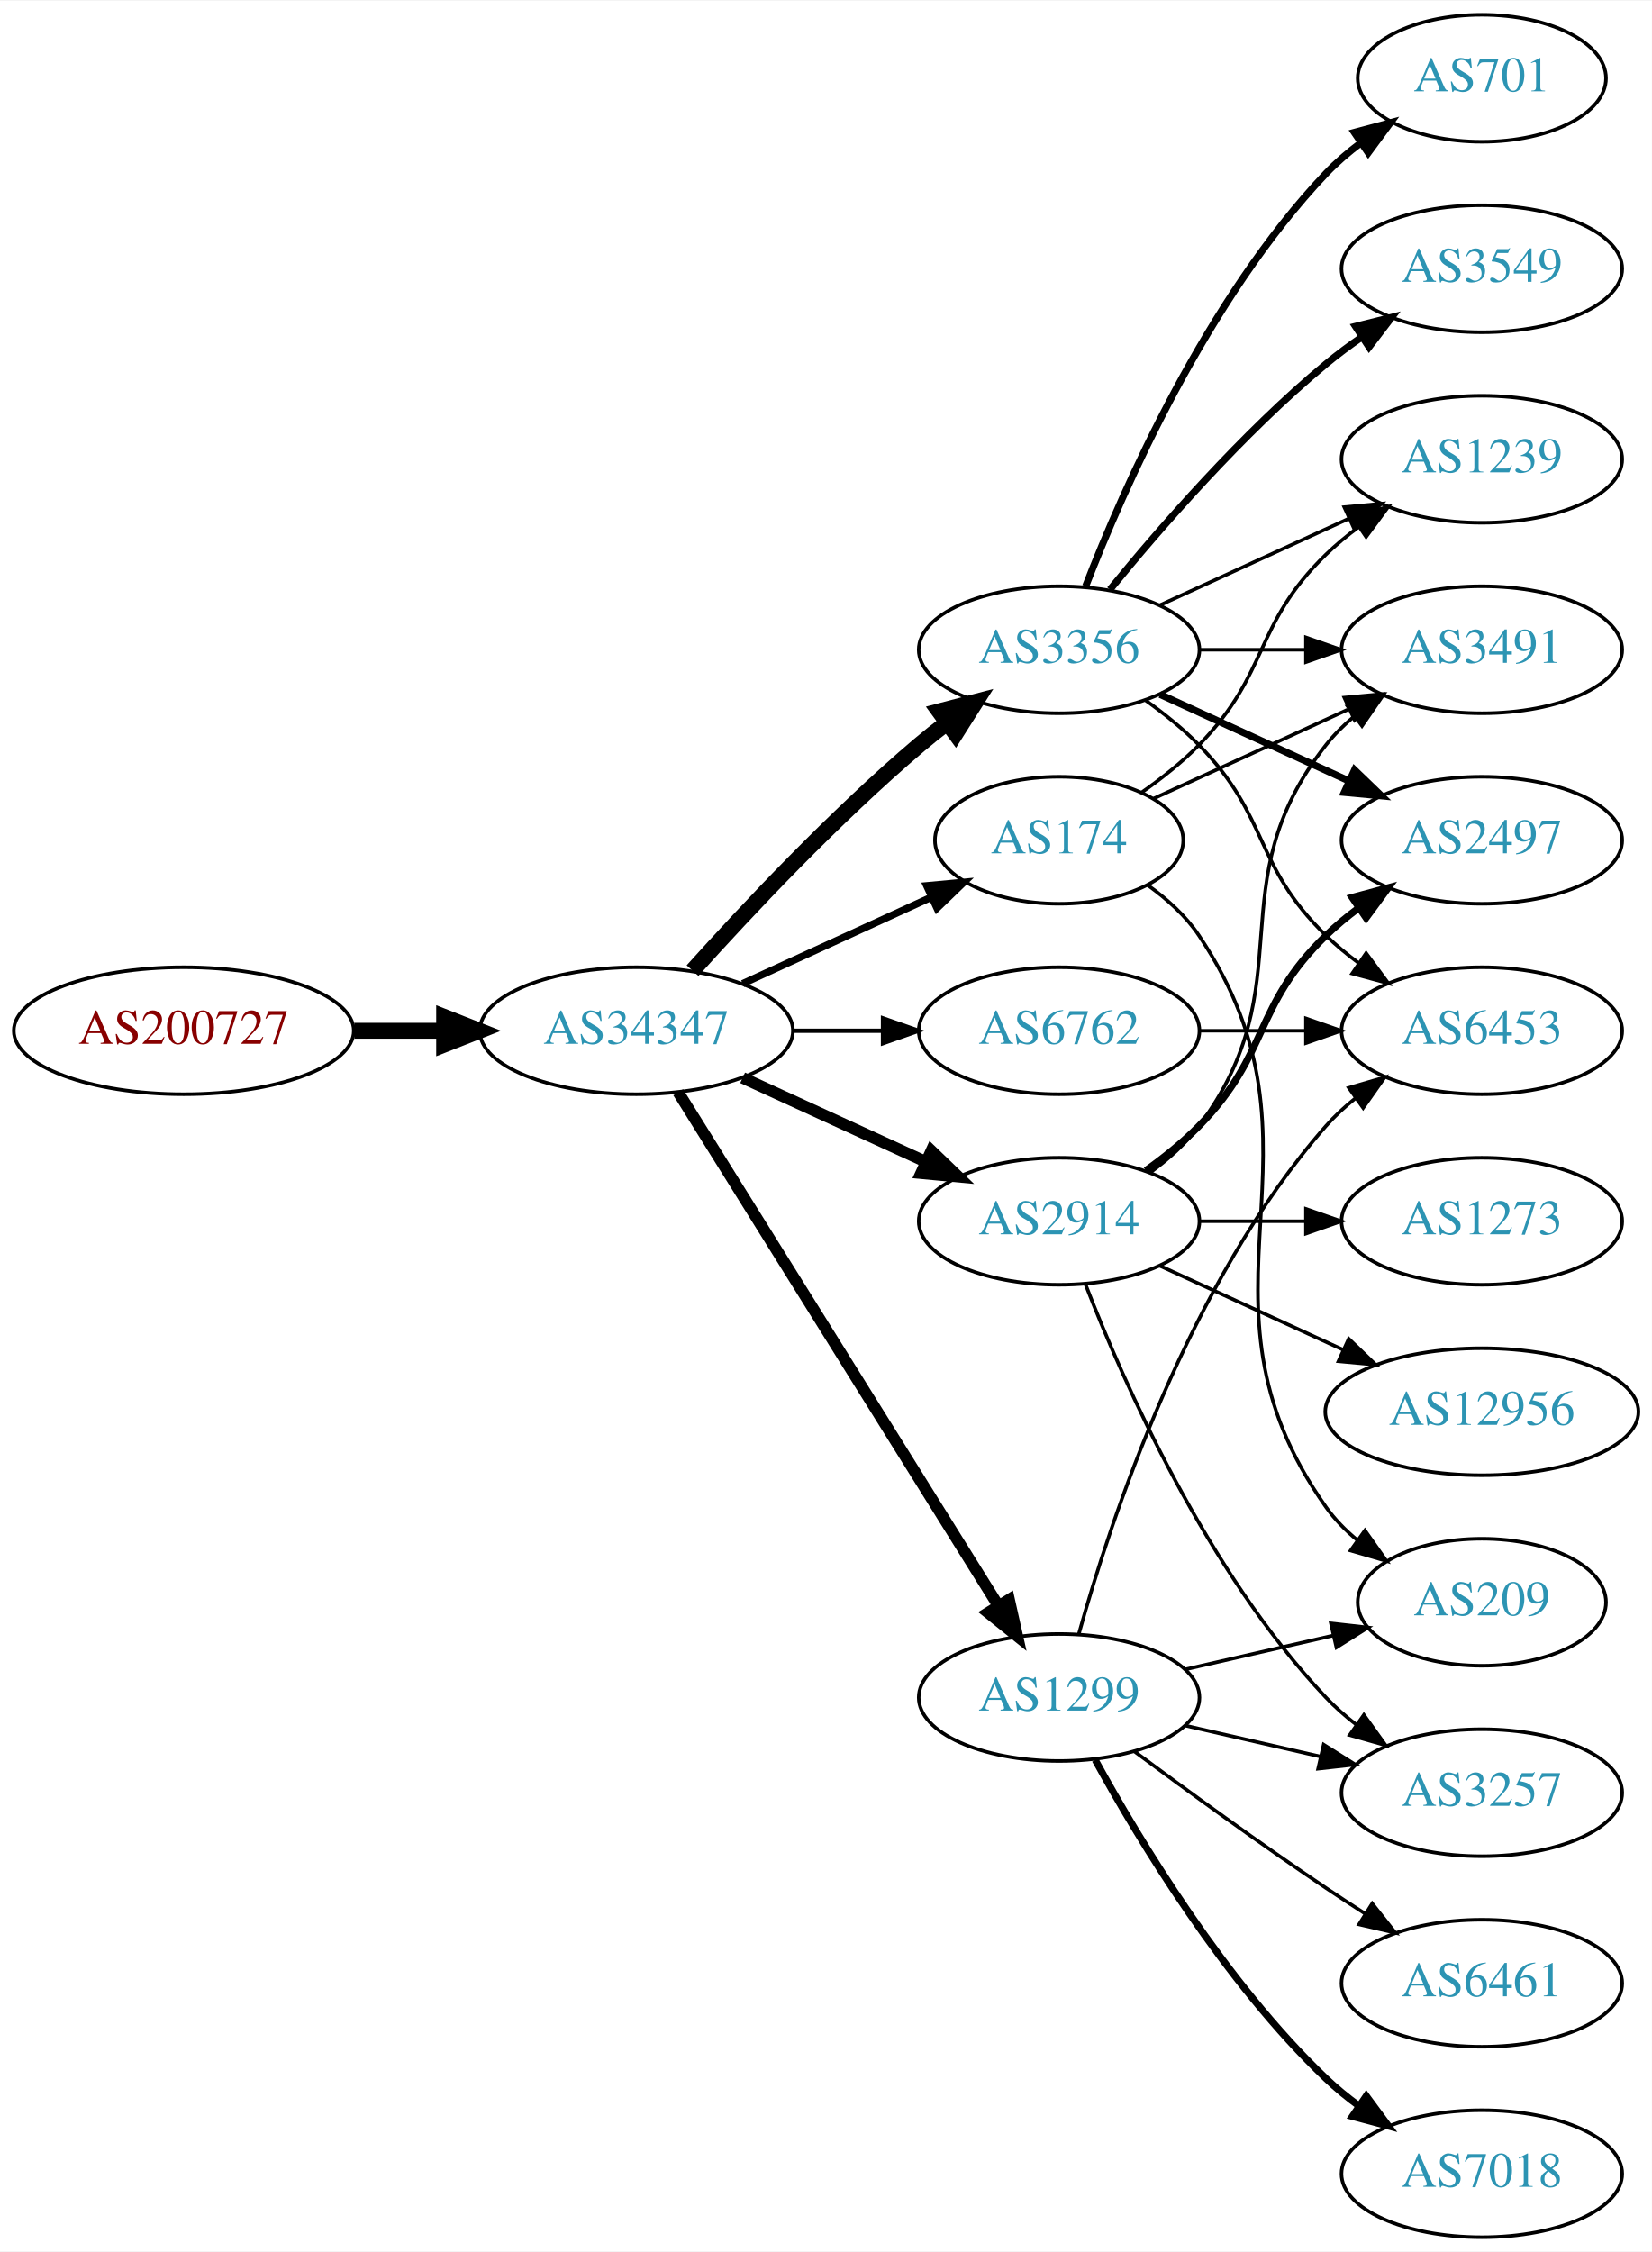
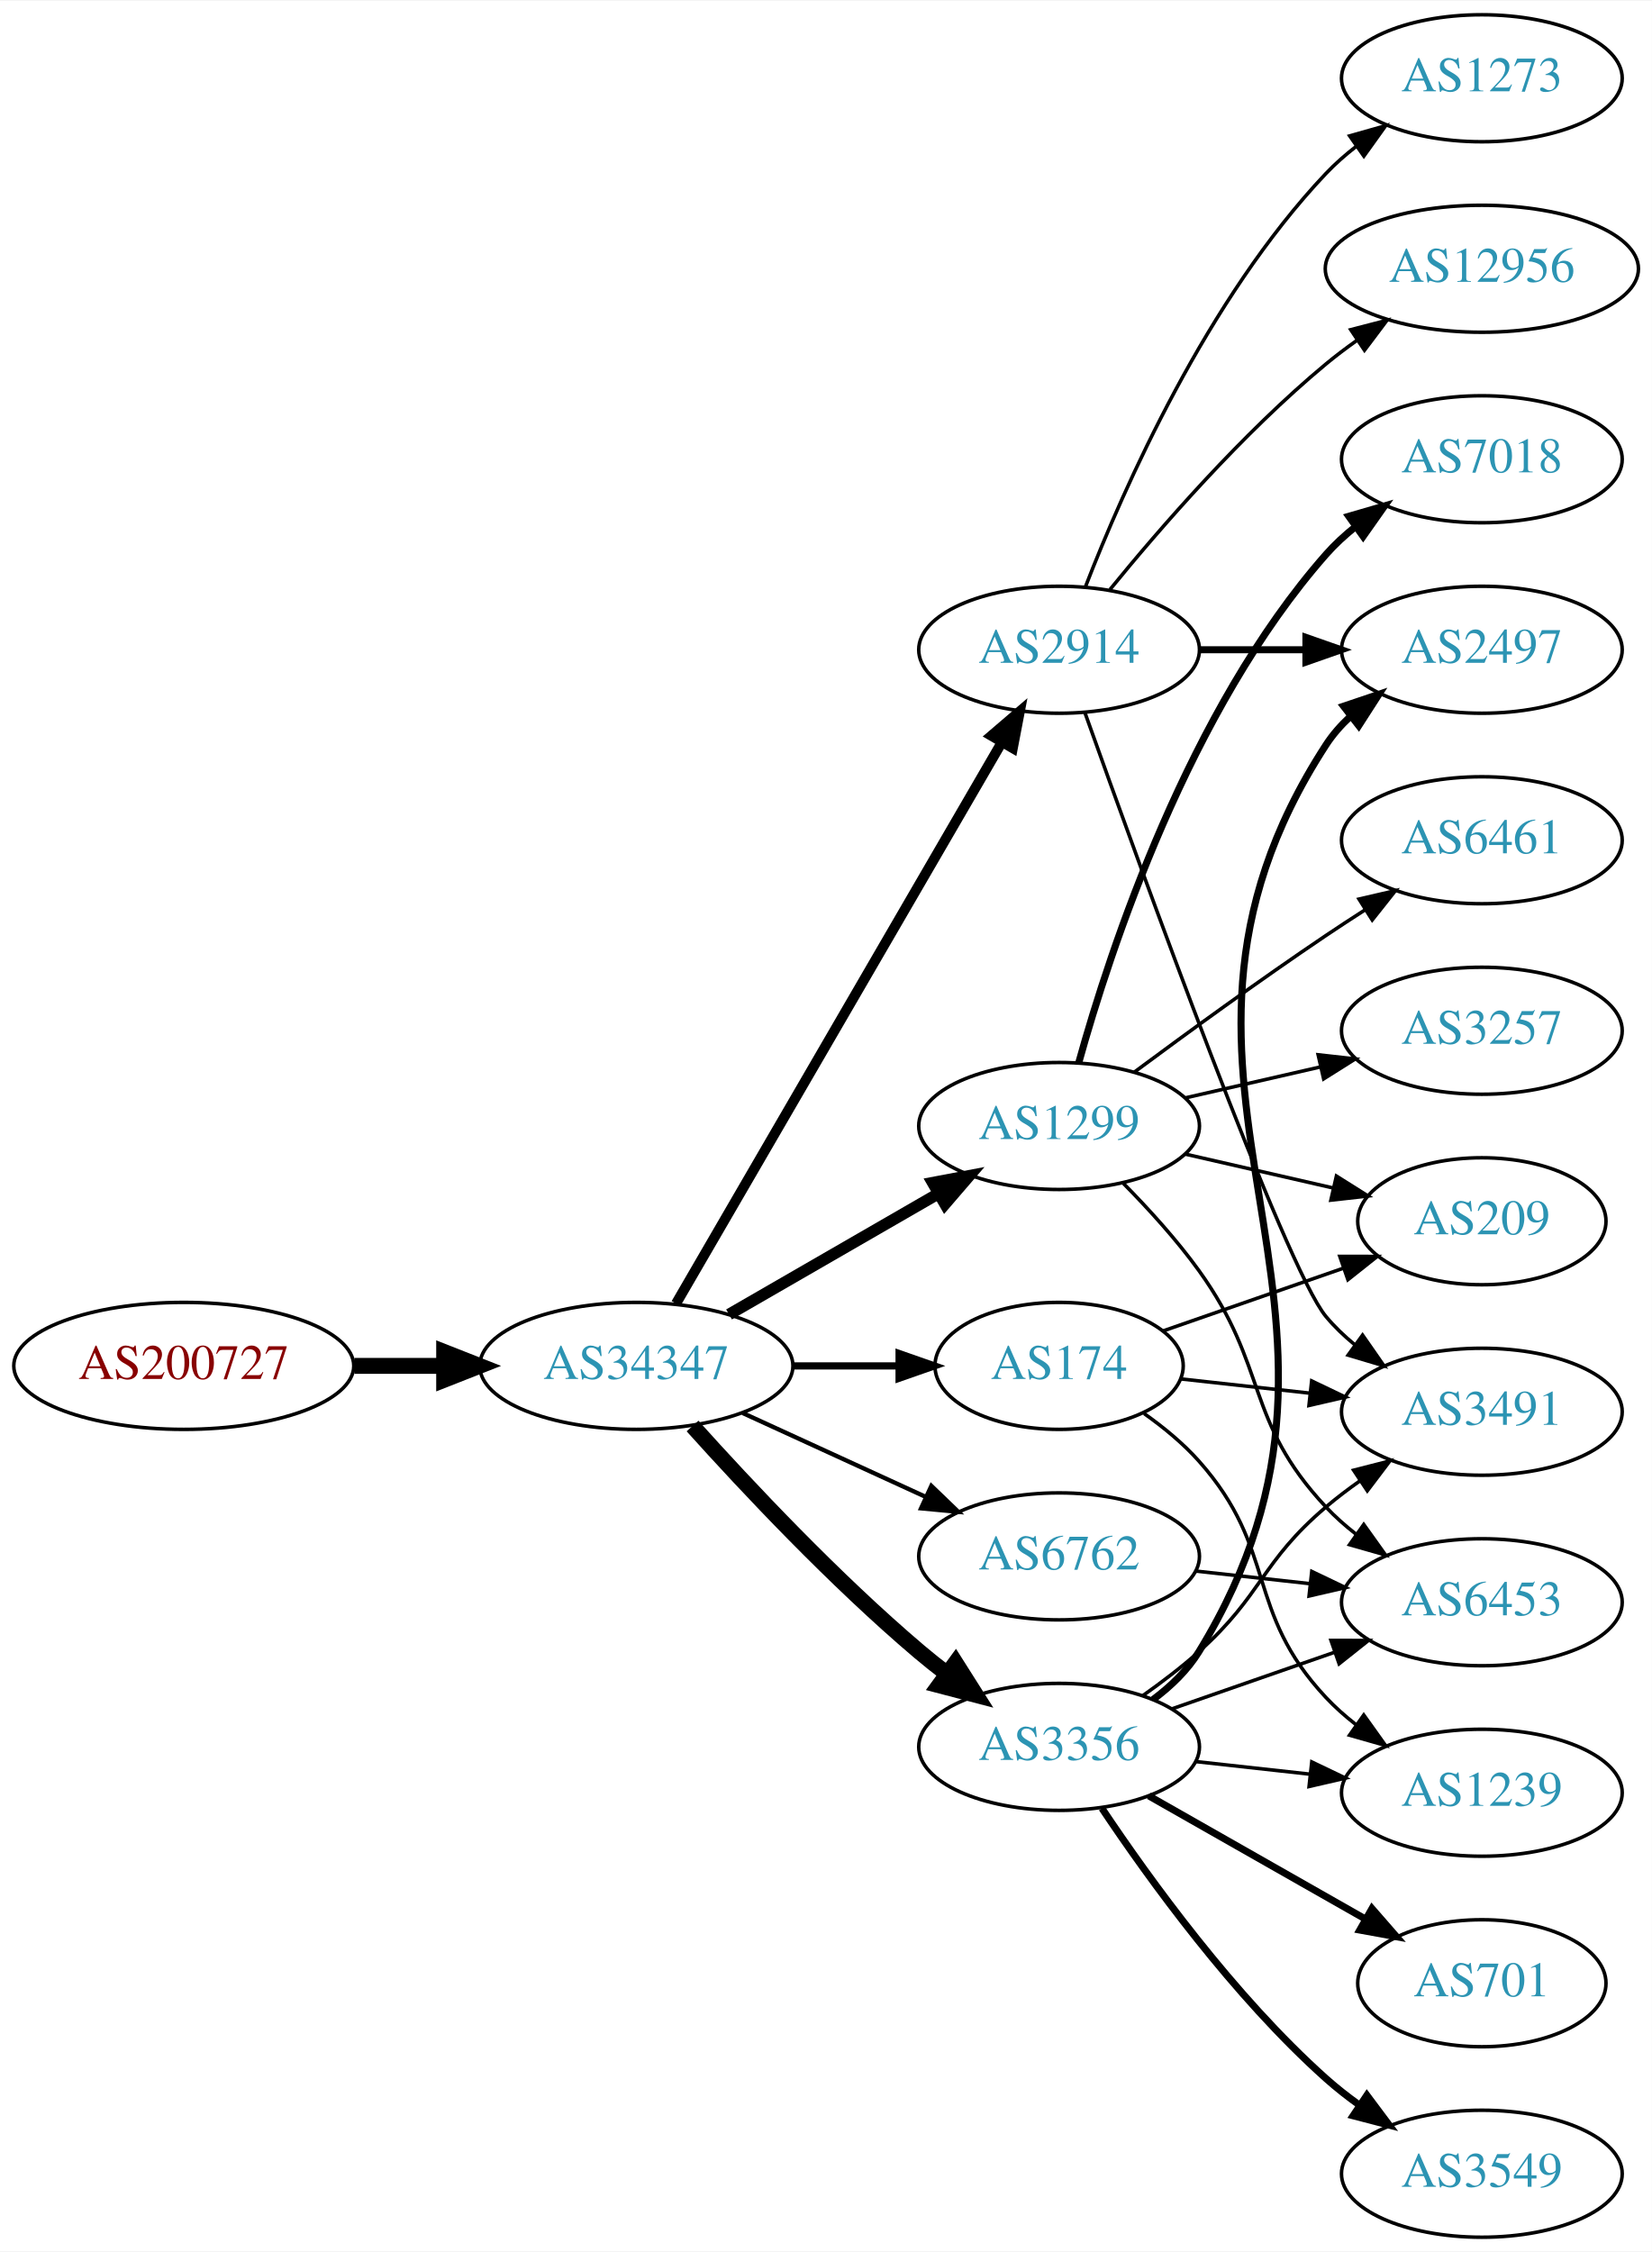
<svg xmlns="http://www.w3.org/2000/svg" xmlns:xlink="http://www.w3.org/1999/xlink" width="468pt" height="638pt" viewBox="0.00 0.00 468.27 638.00">
  <g id="graph0" class="graph" transform="scale(1 1) rotate(0) translate(4 634)">
    <polygon fill="white" stroke="none" points="-4,4 -4,-634 464.269,-634 464.269,4 -4,4" />
    <g id="node1" class="node">
      <g id="a_node1">
        <a xlink:href="/asn/200727" xlink:title="AS200727 ~ Kommunalbetriebe Rinn GmbH [AT]">
-           <ellipse fill="#ffffff" stroke="black" cx="48.096" cy="-342" rx="48.192" ry="18" />
-           <text text-anchor="middle" x="48.096" y="-338.3" font-family="Times,serif" font-size="14.00" fill="#880000">AS200727</text>
+           <ellipse fill="#ffffff" stroke="black" cx="48.096" cy="-247" rx="48.192" ry="18" />
+           <text text-anchor="middle" x="48.096" y="-243.3" font-family="Times,serif" font-size="14.00" fill="#880000">AS200727</text>
        </a>
      </g>
    </g>
    <g id="node2" class="node">
      <g id="a_node2">
        <a xlink:href="/asn/34347" xlink:title="AS34347 ~ Stadtwerke Hall in Tirol GmbH [AT]">
-           <ellipse fill="#ffffff" stroke="black" cx="176.388" cy="-342" rx="44.393" ry="18" />
-           <text text-anchor="middle" x="176.388" y="-338.3" font-family="Times,serif" font-size="14.00" fill="#2c94b3">AS34347</text>
+           <ellipse fill="#ffffff" stroke="black" cx="176.388" cy="-247" rx="44.393" ry="18" />
+           <text text-anchor="middle" x="176.388" y="-243.3" font-family="Times,serif" font-size="14.00" fill="#2c94b3">AS34347</text>
        </a>
      </g>
    </g>
    <g id="edge1" class="edge">
-       <path fill="none" stroke="black" stroke-width="4.5" d="M96.481,-342C104.742,-342 113.386,-342 121.799,-342" />
-       <polygon fill="black" stroke="black" stroke-width="4.5" points="121.904,-345.938 131.904,-342 121.904,-338.063 121.904,-345.938" />
+       <path fill="none" stroke="black" stroke-width="4.5" d="M96.481,-247C104.742,-247 113.386,-247 121.799,-247" />
+       <polygon fill="black" stroke="black" stroke-width="4.5" points="121.904,-250.938 131.904,-247 121.904,-243.063 121.904,-250.938" />
    </g>
    <g id="node3" class="node">
      <g id="a_node3">
-         <a xlink:href="/asn/174" xlink:title="AS174 ~ Cogent Communications [US]">
-           <ellipse fill="#ffffff" stroke="black" cx="296.23" cy="-396" rx="35.194" ry="18" />
-           <text text-anchor="middle" x="296.23" y="-392.3" font-family="Times,serif" font-size="14.00" fill="#2c94b3">AS174</text>
+         <a xlink:href="/asn/2914" xlink:title="AS2914 ~ NTT America, Inc. [US]">
+           <ellipse fill="#ffffff" stroke="black" cx="296.23" cy="-450" rx="39.794" ry="18" />
+           <text text-anchor="middle" x="296.23" y="-446.3" font-family="Times,serif" font-size="14.00" fill="#2c94b3">AS2914</text>
        </a>
      </g>
    </g>
    <g id="edge2" class="edge">
-       <path fill="none" stroke="black" stroke-width="2.045" d="M206.517,-355.348C222.734,-362.78 243.038,-372.083 260.127,-379.914" />
-       <polygon fill="black" stroke="black" stroke-width="2.045" points="258.695,-383.108 269.244,-384.092 261.611,-376.744 258.695,-383.108" />
+       <path fill="none" stroke="black" stroke-width="2.864" d="M187.639,-264.66C208.411,-300.442 255.559,-381.661 279.961,-423.697" />
+       <polygon fill="black" stroke="black" stroke-width="2.864" points="277.039,-425.634 285.086,-432.526 283.093,-422.12 277.039,-425.634" />
    </g>
    <g id="node4" class="node">
      <g id="a_node4">
-         <a xlink:href="/asn/3356" xlink:title="AS3356 ~ LEVEL3 [US]">
-           <ellipse fill="#ffffff" stroke="black" cx="296.23" cy="-450" rx="39.794" ry="18" />
-           <text text-anchor="middle" x="296.23" y="-446.3" font-family="Times,serif" font-size="14.00" fill="#2c94b3">AS3356</text>
+         <a xlink:href="/asn/1299" xlink:title="AS1299 ~ Telia Carrier [EU]">
+           <ellipse fill="#ffffff" stroke="black" cx="296.23" cy="-315" rx="39.794" ry="18" />
+           <text text-anchor="middle" x="296.23" y="-311.3" font-family="Times,serif" font-size="14.00" fill="#2c94b3">AS1299</text>
        </a>
      </g>
    </g>
    <g id="edge3" class="edge">
-       <path fill="none" stroke="black" stroke-width="4.5" d="M192.32,-359.044C207.646,-376.097 232.582,-402.65 256.584,-423 259.081,-425.117 261.741,-427.232 264.453,-429.293" />
-       <polygon fill="black" stroke="black" stroke-width="4.5" points="262.231,-432.547 272.629,-435.266 266.877,-426.188 262.231,-432.547" />
+       <path fill="none" stroke="black" stroke-width="3.273" d="M202.668,-261.588C219.987,-271.582 243.138,-284.941 261.954,-295.799" />
+       <polygon fill="black" stroke="black" stroke-width="3.273" points="260.388,-298.935 270.799,-300.902 263.886,-292.872 260.388,-298.935" />
    </g>
    <g id="node5" class="node">
      <g id="a_node5">
-         <a xlink:href="/asn/2914" xlink:title="AS2914 ~ NTT America, Inc. [US]">
-           <ellipse fill="#ffffff" stroke="black" cx="296.23" cy="-288" rx="39.794" ry="18" />
-           <text text-anchor="middle" x="296.23" y="-284.3" font-family="Times,serif" font-size="14.00" fill="#2c94b3">AS2914</text>
+         <a xlink:href="/asn/3356" xlink:title="AS3356 ~ Level 3 Parent, LLC [US]">
+           <ellipse fill="#ffffff" stroke="black" cx="296.23" cy="-139" rx="39.794" ry="18" />
+           <text text-anchor="middle" x="296.23" y="-135.3" font-family="Times,serif" font-size="14.00" fill="#2c94b3">AS3356</text>
        </a>
      </g>
    </g>
    <g id="edge4" class="edge">
-       <path fill="none" stroke="black" stroke-width="3.273" d="M206.517,-328.652C222.128,-321.498 241.526,-312.609 258.198,-304.97" />
-       <polygon fill="black" stroke="black" stroke-width="3.273" points="260.017,-307.986 267.65,-300.638 257.101,-301.622 260.017,-307.986" />
+       <path fill="none" stroke="black" stroke-width="4.5" d="M192.32,-229.956C207.646,-212.903 232.582,-186.35 256.584,-166 259.081,-163.883 261.741,-161.768 264.453,-159.707" />
+       <polygon fill="black" stroke="black" stroke-width="4.5" points="266.877,-162.812 272.629,-153.734 262.231,-156.453 266.877,-162.812" />
    </g>
    <g id="node6" class="node">
      <g id="a_node6">
-         <a xlink:href="/asn/1299" xlink:title="AS1299 ~ Telia Carrier [EU]">
-           <ellipse fill="#ffffff" stroke="black" cx="296.23" cy="-153" rx="39.794" ry="18" />
-           <text text-anchor="middle" x="296.23" y="-149.3" font-family="Times,serif" font-size="14.00" fill="#2c94b3">AS1299</text>
+         <a xlink:href="/asn/174" xlink:title="AS174 ~ Cogent Communications [US]">
+           <ellipse fill="#ffffff" stroke="black" cx="296.23" cy="-247" rx="35.194" ry="18" />
+           <text text-anchor="middle" x="296.23" y="-243.3" font-family="Times,serif" font-size="14.00" fill="#2c94b3">AS174</text>
        </a>
      </g>
    </g>
    <g id="edge5" class="edge">
-       <path fill="none" stroke="black" stroke-width="3.273" d="M188.263,-324.558C209.046,-291.225 254.507,-218.314 278.935,-179.134" />
-       <polygon fill="black" stroke="black" stroke-width="3.273" points="282.06,-180.737 284.381,-170.4 276.12,-177.034 282.06,-180.737" />
+       <path fill="none" stroke="black" stroke-width="2.045" d="M220.599,-247C230.447,-247 240.926,-247 250.823,-247" />
+       <polygon fill="black" stroke="black" stroke-width="2.045" points="250.875,-250.5 260.875,-247 250.875,-243.5 250.875,-250.5" />
    </g>
    <g id="node7" class="node">
      <g id="a_node7">
        <a xlink:href="/asn/6762" xlink:title="AS6762 ~ TELECOM ITALIA SPARKLE S.p.A. [IT]">
-           <ellipse fill="#ffffff" stroke="black" cx="296.23" cy="-342" rx="39.794" ry="18" />
-           <text text-anchor="middle" x="296.23" y="-338.3" font-family="Times,serif" font-size="14.00" fill="#2c94b3">AS6762</text>
+           <ellipse fill="#ffffff" stroke="black" cx="296.23" cy="-193" rx="39.794" ry="18" />
+           <text text-anchor="middle" x="296.23" y="-189.3" font-family="Times,serif" font-size="14.00" fill="#2c94b3">AS6762</text>
        </a>
      </g>
    </g>
    <g id="edge6" class="edge">
-       <path fill="none" stroke="black" stroke-width="1.227" d="M220.599,-342C228.911,-342 237.674,-342 246.156,-342" />
-       <polygon fill="black" stroke="black" stroke-width="1.227" points="246.315,-345.5 256.315,-342 246.315,-338.5 246.315,-345.5" />
+       <path fill="none" stroke="black" stroke-width="1.227" d="M206.517,-233.652C222.128,-226.498 241.526,-217.609 258.198,-209.97" />
+       <polygon fill="black" stroke="black" stroke-width="1.227" points="260.017,-212.986 267.65,-205.638 257.101,-206.622 260.017,-212.986" />
+     </g>
+     <g id="node8" class="node">
+       <g id="a_node8">
+         <a xlink:href="/asn/3491" xlink:title="AS3491 ~ PCCW Global, Inc. [US]">
+           <ellipse fill="#ffffff" stroke="black" cx="416.073" cy="-234" rx="39.794" ry="18" />
+           <text text-anchor="middle" x="416.073" y="-230.3" font-family="Times,serif" font-size="14.00" fill="#2c94b3">AS3491</text>
+         </a>
+       </g>
+     </g>
+     <g id="edge7" class="edge">
+       <path fill="none" stroke="black" d="M303.56,-432.14C319.401,-387.733 360.31,-274.897 371.877,-261 374.281,-258.111 377.078,-255.437 380.07,-252.987" />
+       <polygon fill="black" stroke="black" points="382.26,-255.723 388.313,-247.027 378.159,-250.05 382.26,-255.723" />
    </g>
    <g id="node9" class="node">
      <g id="a_node9">
-         <a xlink:href="/asn/1239" xlink:title="AS1239 ~ Sprint [US]">
-           <ellipse fill="#ffffff" stroke="black" cx="416.073" cy="-504" rx="39.794" ry="18" />
-           <text text-anchor="middle" x="416.073" y="-500.3" font-family="Times,serif" font-size="14.00" fill="#2c94b3">AS1239</text>
-         </a>
-       </g>
-     </g>
-     <g id="edge24" class="edge">
-       <path fill="none" stroke="black" d="M319.613,-409.532C325.255,-413.49 331.068,-418.086 335.877,-423 356.049,-443.617 351.183,-456.906 371.877,-477 374.722,-479.763 377.896,-482.386 381.196,-484.834" />
-       <polygon fill="black" stroke="black" points="379.312,-487.786 389.544,-490.538 383.261,-482.006 379.312,-487.786" />
+         <a xlink:href="/asn/2497" xlink:title="AS2497 ~ Internet Initiative Japan Inc. [JP]">
+           <ellipse fill="#ffffff" stroke="black" cx="416.073" cy="-450" rx="39.794" ry="18" />
+           <text text-anchor="middle" x="416.073" y="-446.3" font-family="Times,serif" font-size="14.00" fill="#2c94b3">AS2497</text>
+         </a>
+       </g>
+     </g>
+     <g id="edge8" class="edge">
+       <path fill="none" stroke="black" stroke-width="2" d="M336.143,-450C345.696,-450 356.046,-450 366.008,-450" />
+       <polygon fill="black" stroke="black" stroke-width="2" points="366.201,-453.5 376.201,-450 366.201,-446.5 366.201,-453.5" />
+     </g>
+     <g id="node10" class="node">
+       <g id="a_node10">
+         <a xlink:href="/asn/1273" xlink:title="AS1273 ~ Vodafone Group PLC [EU]">
+           <ellipse fill="#ffffff" stroke="black" cx="416.073" cy="-612" rx="39.794" ry="18" />
+           <text text-anchor="middle" x="416.073" y="-608.3" font-family="Times,serif" font-size="14.00" fill="#2c94b3">AS1273</text>
+         </a>
+       </g>
+     </g>
+     <g id="edge9" class="edge">
+       <path fill="none" stroke="black" d="M303.753,-467.994C314.504,-495.728 338.161,-549.429 371.877,-585 374.462,-587.728 377.38,-590.294 380.448,-592.677" />
+       <polygon fill="black" stroke="black" points="378.602,-595.658 388.797,-598.543 382.627,-589.93 378.602,-595.658" />
+     </g>
+     <g id="node11" class="node">
+       <g id="a_node11">
+         <a xlink:href="/asn/12956" xlink:title="AS12956 ~ TELXIUS [ES]">
+           <ellipse fill="#ffffff" stroke="black" cx="416.073" cy="-558" rx="44.393" ry="18" />
+           <text text-anchor="middle" x="416.073" y="-554.3" font-family="Times,serif" font-size="14.00" fill="#2c94b3">AS12956</text>
+         </a>
+       </g>
+     </g>
+     <g id="edge10" class="edge">
+       <path fill="none" stroke="black" d="M310.649,-467.065C324.764,-484.375 348.178,-511.345 371.877,-531 374.614,-533.271 377.558,-535.494 380.575,-537.63" />
+       <polygon fill="black" stroke="black" points="378.907,-540.725 389.164,-543.379 382.801,-534.908 378.907,-540.725" />
    </g>
    <g id="node12" class="node">
      <g id="a_node12">
-         <a xlink:href="/asn/3491" xlink:title="AS3491 ~ PCCW Global, Inc. [US]">
-           <ellipse fill="#ffffff" stroke="black" cx="416.073" cy="-450" rx="39.794" ry="18" />
-           <text text-anchor="middle" x="416.073" y="-446.3" font-family="Times,serif" font-size="14.00" fill="#2c94b3">AS3491</text>
-         </a>
-       </g>
-     </g>
-     <g id="edge23" class="edge">
-       <path fill="none" stroke="black" d="M323.091,-407.851C339.212,-415.238 360.214,-424.862 378.079,-433.048" />
-       <polygon fill="black" stroke="black" points="377.082,-436.441 387.631,-437.425 379.998,-430.077 377.082,-436.441" />
+         <a xlink:href="/asn/3257" xlink:title="AS3257 ~ GTT [DE]">
+           <ellipse fill="#ffffff" stroke="black" cx="416.073" cy="-342" rx="39.794" ry="18" />
+           <text text-anchor="middle" x="416.073" y="-338.3" font-family="Times,serif" font-size="14.00" fill="#2c94b3">AS3257</text>
+         </a>
+       </g>
+     </g>
+     <g id="edge11" class="edge">
+       <path fill="none" stroke="black" d="M331.949,-322.955C343.949,-325.704 357.57,-328.825 370.263,-331.733" />
+       <polygon fill="black" stroke="black" points="369.665,-335.187 380.194,-334.009 371.229,-328.364 369.665,-335.187" />
+     </g>
+     <g id="node13" class="node">
+       <g id="a_node13">
+         <a xlink:href="/asn/7018" xlink:title="AS7018 ~ AT&amp;T Services, Inc. [US]">
+           <ellipse fill="#ffffff" stroke="black" cx="416.073" cy="-504" rx="39.794" ry="18" />
+           <text text-anchor="middle" x="416.073" y="-500.3" font-family="Times,serif" font-size="14.00" fill="#2c94b3">AS7018</text>
+         </a>
+       </g>
+     </g>
+     <g id="edge12" class="edge">
+       <path fill="none" stroke="black" stroke-width="2" d="M301.803,-332.946C310.709,-364.995 332.993,-432.842 371.877,-477 374.361,-479.821 377.21,-482.449 380.236,-484.871" />
+       <polygon fill="black" stroke="black" stroke-width="2" points="378.353,-487.828 388.525,-490.791 382.422,-482.131 378.353,-487.828" />
+     </g>
+     <g id="node14" class="node">
+       <g id="a_node14">
+         <a xlink:href="/asn/6461" xlink:title="AS6461 ~ Zayo Bandwidth [US]">
+           <ellipse fill="#ffffff" stroke="black" cx="416.073" cy="-396" rx="39.794" ry="18" />
+           <text text-anchor="middle" x="416.073" y="-392.3" font-family="Times,serif" font-size="14.00" fill="#2c94b3">AS6461</text>
+         </a>
+       </g>
+     </g>
+     <g id="edge13" class="edge">
+       <path fill="none" stroke="black" d="M317.56,-330.277C332.423,-341.304 353.167,-356.407 371.877,-369 375.426,-371.389 379.176,-373.839 382.924,-376.242" />
+       <polygon fill="black" stroke="black" points="381.251,-379.325 391.573,-381.712 384.993,-373.409 381.251,-379.325" />
+     </g>
+     <g id="node15" class="node">
+       <g id="a_node15">
+         <a xlink:href="/asn/209" xlink:title="AS209 ~ CenturyLink Communications, LLC [US]">
+           <ellipse fill="#ffffff" stroke="black" cx="416.073" cy="-288" rx="35.194" ry="18" />
+           <text text-anchor="middle" x="416.073" y="-284.3" font-family="Times,serif" font-size="14.00" fill="#2c94b3">AS209</text>
+         </a>
+       </g>
+     </g>
+     <g id="edge14" class="edge">
+       <path fill="none" stroke="black" d="M331.949,-307.045C345.042,-304.045 360.064,-300.604 373.705,-297.478" />
+       <polygon fill="black" stroke="black" points="374.846,-300.807 383.812,-295.162 373.283,-293.984 374.846,-300.807" />
+     </g>
+     <g id="node16" class="node">
+       <g id="a_node16">
+         <a xlink:href="/asn/6453" xlink:title="AS6453 ~ TATA COMMUNICATIONS (AMERICA) INC [US]">
+           <ellipse fill="#ffffff" stroke="black" cx="416.073" cy="-180" rx="39.794" ry="18" />
+           <text text-anchor="middle" x="416.073" y="-176.3" font-family="Times,serif" font-size="14.00" fill="#2c94b3">AS6453</text>
+         </a>
+       </g>
+     </g>
+     <g id="edge15" class="edge">
+       <path fill="none" stroke="black" d="M314.464,-298.722C321.566,-291.527 329.586,-282.729 335.877,-274 355.64,-246.575 348.77,-231.674 371.877,-207 374.446,-204.257 377.352,-201.68 380.414,-199.29" />
+       <polygon fill="black" stroke="black" points="382.593,-202.036 388.753,-193.415 378.562,-196.313 382.593,-202.036" />
+     </g>
+     <g id="edge20" class="edge">
+       <path fill="none" stroke="black" d="M319.995,-153.546C325.394,-157.359 330.997,-161.633 335.877,-166 353.946,-182.172 353.399,-191.296 371.877,-207 374.898,-209.568 378.187,-212.065 381.556,-214.437" />
+       <polygon fill="black" stroke="black" points="379.726,-217.423 389.991,-220.045 383.601,-211.594 379.726,-217.423" />
+     </g>
+     <g id="edge16" class="edge">
+       <path fill="none" stroke="black" stroke-width="2" d="M322.858,-152.409C327.898,-156.163 332.625,-160.697 335.877,-166 396.17,-264.323 309.088,-326.251 371.877,-423 373.754,-425.893 376.062,-428.531 378.626,-430.925" />
+       <polygon fill="black" stroke="black" stroke-width="2" points="376.872,-433.996 386.91,-437.385 381.176,-428.475 376.872,-433.996" />
+     </g>
+     <g id="edge21" class="edge">
+       <path fill="none" stroke="black" d="M328.192,-149.772C342.289,-154.677 359.165,-160.548 374.278,-165.807" />
+       <polygon fill="black" stroke="black" points="373.314,-169.177 383.909,-169.157 375.614,-162.566 373.314,-169.177" />
+     </g>
+     <g id="node17" class="node">
+       <g id="a_node17">
+         <a xlink:href="/asn/701" xlink:title="AS701 ~ UUNET [US]">
+           <ellipse fill="#ffffff" stroke="black" cx="416.073" cy="-72" rx="35.194" ry="18" />
+           <text text-anchor="middle" x="416.073" y="-68.3" font-family="Times,serif" font-size="14.00" fill="#2c94b3">AS701</text>
+         </a>
+       </g>
+     </g>
+     <g id="edge17" class="edge">
+       <path fill="none" stroke="black" stroke-width="2" d="M321.647,-125.118C339.456,-114.992 363.758,-101.175 383.112,-90.171" />
+       <polygon fill="black" stroke="black" stroke-width="2" points="384.926,-93.166 391.89,-85.181 381.467,-87.081 384.926,-93.166" />
+     </g>
+     <g id="node18" class="node">
+       <g id="a_node18">
+         <a xlink:href="/asn/3549" xlink:title="AS3549 ~ Level 3 Parent, LLC [US]">
+           <ellipse fill="#ffffff" stroke="black" cx="416.073" cy="-18" rx="39.794" ry="18" />
+           <text text-anchor="middle" x="416.073" y="-14.3" font-family="Times,serif" font-size="14.00" fill="#2c94b3">AS3549</text>
+         </a>
+       </g>
+     </g>
+     <g id="edge18" class="edge">
+       <path fill="none" stroke="black" stroke-width="2" d="M308.372,-121.583C321.78,-101.518 345.768,-68.325 371.877,-45 374.834,-42.358 378.081,-39.813 381.425,-37.412" />
+       <polygon fill="black" stroke="black" stroke-width="2" points="383.478,-40.249 389.828,-31.768 379.575,-34.438 383.478,-40.249" />
    </g>
    <g id="node19" class="node">
      <g id="a_node19">
-         <a xlink:href="/asn/209" xlink:title="AS209 ~ CenturyLink Communications, LLC [US]">
-           <ellipse fill="#ffffff" stroke="black" cx="416.073" cy="-180" rx="35.194" ry="18" />
-           <text text-anchor="middle" x="416.073" y="-176.3" font-family="Times,serif" font-size="14.00" fill="#2c94b3">AS209</text>
-         </a>
-       </g>
+         <a xlink:href="/asn/1239" xlink:title="AS1239 ~ Sprint [US]">
+           <ellipse fill="#ffffff" stroke="black" cx="416.073" cy="-126" rx="39.794" ry="18" />
+           <text text-anchor="middle" x="416.073" y="-122.3" font-family="Times,serif" font-size="14.00" fill="#2c94b3">AS1239</text>
+         </a>
+       </g>
+     </g>
+     <g id="edge19" class="edge">
+       <path fill="none" stroke="black" d="M334.84,-134.851C345.151,-133.713 356.469,-132.465 367.269,-131.274" />
+       <polygon fill="black" stroke="black" points="367.86,-134.73 377.416,-130.154 367.092,-127.772 367.86,-134.73" />
+     </g>
+     <g id="edge23" class="edge">
+       <path fill="none" stroke="black" d="M330.684,-243.309C342.06,-242.054 355.005,-240.626 367.281,-239.272" />
+       <polygon fill="black" stroke="black" points="367.831,-242.733 377.387,-238.157 367.063,-235.775 367.831,-242.733" />
+     </g>
+     <g id="edge24" class="edge">
+       <path fill="none" stroke="black" d="M325.757,-256.925C341.131,-262.274 360.307,-268.946 376.945,-274.735" />
+       <polygon fill="black" stroke="black" points="375.806,-278.044 386.401,-278.024 378.106,-271.433 375.806,-278.044" />
+     </g>
+     <g id="edge22" class="edge">
+       <path fill="none" stroke="black" d="M320.339,-233.486C325.848,-229.587 331.416,-225.015 335.877,-220 358.344,-194.743 348.77,-177.674 371.877,-153 374.446,-150.257 377.352,-147.68 380.414,-145.29" />
+       <polygon fill="black" stroke="black" points="382.593,-148.036 388.753,-139.415 378.562,-142.313 382.593,-148.036" />
    </g>
    <g id="edge25" class="edge">
-       <path fill="none" stroke="black" d="M321.348,-383.266C326.837,-379.352 332.144,-374.577 335.877,-369 376.901,-307.706 329.297,-267.225 371.877,-207 374.346,-203.507 377.425,-200.37 380.795,-197.579" />
-       <polygon fill="black" stroke="black" points="382.933,-200.352 389.034,-191.69 378.863,-194.657 382.933,-200.352" />
-     </g>
-     <g id="node8" class="node">
-       <g id="a_node8">
-         <a xlink:href="/asn/701" xlink:title="AS701 ~ UUNET [US]">
-           <ellipse fill="#ffffff" stroke="black" cx="416.073" cy="-612" rx="35.194" ry="18" />
-           <text text-anchor="middle" x="416.073" y="-608.3" font-family="Times,serif" font-size="14.00" fill="#2c94b3">AS701</text>
-         </a>
-       </g>
-     </g>
-     <g id="edge7" class="edge">
-       <path fill="none" stroke="black" stroke-width="2" d="M303.753,-467.994C314.504,-495.728 338.161,-549.429 371.877,-585 374.82,-588.105 378.193,-591.001 381.729,-593.655" />
-       <polygon fill="black" stroke="black" stroke-width="2" points="379.914,-596.654 390.148,-599.397 383.858,-590.871 379.914,-596.654" />
-     </g>
-     <g id="edge8" class="edge">
-       <path fill="none" stroke="black" d="M324.859,-462.661C340.816,-469.973 361.087,-479.261 378.369,-487.181" />
-       <polygon fill="black" stroke="black" points="377.068,-490.435 387.617,-491.419 379.984,-484.071 377.068,-490.435" />
-     </g>
-     <g id="node10" class="node">
-       <g id="a_node10">
-         <a xlink:href="/asn/3549" xlink:title="AS3549 ~ Level 3 Parent, LLC [US]">
-           <ellipse fill="#ffffff" stroke="black" cx="416.073" cy="-558" rx="39.794" ry="18" />
-           <text text-anchor="middle" x="416.073" y="-554.3" font-family="Times,serif" font-size="14.00" fill="#2c94b3">AS3549</text>
-         </a>
-       </g>
-     </g>
-     <g id="edge9" class="edge">
-       <path fill="none" stroke="black" stroke-width="2" d="M310.649,-467.065C324.764,-484.375 348.178,-511.345 371.877,-531 375.093,-533.668 378.594,-536.27 382.164,-538.741" />
-       <polygon fill="black" stroke="black" stroke-width="2" points="380.242,-541.666 390.52,-544.236 384.088,-535.817 380.242,-541.666" />
-     </g>
-     <g id="node11" class="node">
-       <g id="a_node11">
-         <a xlink:href="/asn/2497" xlink:title="AS2497 ~ Internet Initiative Japan Inc. [JP]">
-           <ellipse fill="#ffffff" stroke="black" cx="416.073" cy="-396" rx="39.794" ry="18" />
-           <text text-anchor="middle" x="416.073" y="-392.3" font-family="Times,serif" font-size="14.00" fill="#2c94b3">AS2497</text>
-         </a>
-       </g>
-     </g>
-     <g id="edge10" class="edge">
-       <path fill="none" stroke="black" stroke-width="2" d="M324.859,-437.339C340.816,-430.027 361.087,-420.739 378.369,-412.819" />
-       <polygon fill="black" stroke="black" stroke-width="2" points="379.984,-415.929 387.617,-408.581 377.068,-409.565 379.984,-415.929" />
-     </g>
-     <g id="edge11" class="edge">
-       <path fill="none" stroke="black" d="M336.143,-450C345.696,-450 356.046,-450 366.008,-450" />
-       <polygon fill="black" stroke="black" points="366.201,-453.5 376.201,-450 366.201,-446.5 366.201,-453.5" />
-     </g>
-     <g id="node13" class="node">
-       <g id="a_node13">
-         <a xlink:href="/asn/6453" xlink:title="AS6453 ~ TATA COMMUNICATIONS (AMERICA) INC [US]">
-           <ellipse fill="#ffffff" stroke="black" cx="416.073" cy="-342" rx="39.794" ry="18" />
-           <text text-anchor="middle" x="416.073" y="-338.3" font-family="Times,serif" font-size="14.00" fill="#2c94b3">AS6453</text>
-         </a>
-       </g>
-     </g>
-     <g id="edge12" class="edge">
-       <path fill="none" stroke="black" d="M320.824,-435.611C326.08,-431.852 331.412,-427.563 335.877,-423 356.049,-402.383 351.183,-389.094 371.877,-369 374.722,-366.237 377.896,-363.614 381.196,-361.166" />
-       <polygon fill="black" stroke="black" points="383.261,-363.994 389.544,-355.462 379.312,-358.214 383.261,-363.994" />
-     </g>
-     <g id="edge14" class="edge">
-       <path fill="none" stroke="black" stroke-width="2" d="M320.824,-302.389C326.08,-306.148 331.412,-310.437 335.877,-315 356.049,-335.617 351.183,-348.906 371.877,-369 374.722,-371.763 377.896,-374.386 381.196,-376.834" />
-       <polygon fill="black" stroke="black" stroke-width="2" points="379.312,-379.786 389.544,-382.538 383.261,-374.006 379.312,-379.786" />
-     </g>
-     <g id="edge15" class="edge">
-       <path fill="none" stroke="black" d="M322.161,-301.882C327.237,-305.611 332.155,-310.016 335.877,-315 366.148,-355.542 340.578,-383.246 371.877,-423 374.202,-425.953 376.945,-428.67 379.904,-431.147" />
-       <polygon fill="black" stroke="black" points="377.964,-434.064 388.101,-437.145 382.097,-428.415 377.964,-434.064" />
-     </g>
-     <g id="node14" class="node">
-       <g id="a_node14">
-         <a xlink:href="/asn/3257" xlink:title="AS3257 ~ GTT [DE]">
-           <ellipse fill="#ffffff" stroke="black" cx="416.073" cy="-126" rx="39.794" ry="18" />
-           <text text-anchor="middle" x="416.073" y="-122.3" font-family="Times,serif" font-size="14.00" fill="#2c94b3">AS3257</text>
-         </a>
-       </g>
-     </g>
-     <g id="edge13" class="edge">
-       <path fill="none" stroke="black" d="M303.753,-270.006C314.504,-242.272 338.161,-188.571 371.877,-153 374.462,-150.272 377.38,-147.706 380.448,-145.323" />
-       <polygon fill="black" stroke="black" points="382.627,-148.07 388.797,-139.457 378.602,-142.342 382.627,-148.07" />
-     </g>
-     <g id="node15" class="node">
-       <g id="a_node15">
-         <a xlink:href="/asn/1273" xlink:title="AS1273 ~ Vodafone Group PLC [EU]">
-           <ellipse fill="#ffffff" stroke="black" cx="416.073" cy="-288" rx="39.794" ry="18" />
-           <text text-anchor="middle" x="416.073" y="-284.3" font-family="Times,serif" font-size="14.00" fill="#2c94b3">AS1273</text>
-         </a>
-       </g>
-     </g>
-     <g id="edge16" class="edge">
-       <path fill="none" stroke="black" d="M336.143,-288C345.696,-288 356.046,-288 366.008,-288" />
-       <polygon fill="black" stroke="black" points="366.201,-291.5 376.201,-288 366.201,-284.5 366.201,-291.5" />
-     </g>
-     <g id="node16" class="node">
-       <g id="a_node16">
-         <a xlink:href="/asn/12956" xlink:title="AS12956 ~ TELXIUS [ES]">
-           <ellipse fill="#ffffff" stroke="black" cx="416.073" cy="-234" rx="44.393" ry="18" />
-           <text text-anchor="middle" x="416.073" y="-230.3" font-family="Times,serif" font-size="14.00" fill="#2c94b3">AS12956</text>
-         </a>
-       </g>
-     </g>
-     <g id="edge17" class="edge">
-       <path fill="none" stroke="black" d="M324.859,-275.339C340.357,-268.238 359.923,-259.272 376.87,-251.506" />
-       <polygon fill="black" stroke="black" points="378.34,-254.683 385.973,-247.335 375.424,-248.319 378.34,-254.683" />
-     </g>
-     <g id="edge22" class="edge">
-       <path fill="none" stroke="black" d="M301.803,-170.946C310.709,-202.995 332.993,-270.842 371.877,-315 374.361,-317.821 377.21,-320.449 380.236,-322.871" />
-       <polygon fill="black" stroke="black" points="378.353,-325.828 388.525,-328.791 382.422,-320.131 378.353,-325.828" />
-     </g>
-     <g id="edge19" class="edge">
-       <path fill="none" stroke="black" d="M331.949,-145.045C343.949,-142.296 357.57,-139.175 370.263,-136.267" />
-       <polygon fill="black" stroke="black" points="371.229,-139.636 380.194,-133.991 369.665,-132.813 371.229,-139.636" />
-     </g>
-     <g id="node17" class="node">
-       <g id="a_node17">
-         <a xlink:href="/asn/6461" xlink:title="AS6461 ~ Zayo Bandwidth [US]">
-           <ellipse fill="#ffffff" stroke="black" cx="416.073" cy="-72" rx="39.794" ry="18" />
-           <text text-anchor="middle" x="416.073" y="-68.3" font-family="Times,serif" font-size="14.00" fill="#2c94b3">AS6461</text>
-         </a>
-       </g>
-     </g>
-     <g id="edge18" class="edge">
-       <path fill="none" stroke="black" d="M317.56,-137.723C332.423,-126.696 353.167,-111.593 371.877,-99 375.426,-96.611 379.176,-94.161 382.924,-91.758" />
-       <polygon fill="black" stroke="black" points="384.993,-94.591 391.573,-86.288 381.251,-88.675 384.993,-94.591" />
-     </g>
-     <g id="node18" class="node">
-       <g id="a_node18">
-         <a xlink:href="/asn/7018" xlink:title="AS7018 ~ AT&amp;T Services, Inc. [US]">
-           <ellipse fill="#ffffff" stroke="black" cx="416.073" cy="-18" rx="39.794" ry="18" />
-           <text text-anchor="middle" x="416.073" y="-14.3" font-family="Times,serif" font-size="14.00" fill="#2c94b3">AS7018</text>
-         </a>
-       </g>
-     </g>
-     <g id="edge20" class="edge">
-       <path fill="none" stroke="black" stroke-width="2" d="M306.471,-135.287C319.017,-112.439 343.194,-72.389 371.877,-45 374.745,-42.261 377.934,-39.653 381.243,-37.215" />
-       <polygon fill="black" stroke="black" stroke-width="2" points="383.306,-40.044 389.602,-31.523 379.366,-34.258 383.306,-40.044" />
-     </g>
-     <g id="edge21" class="edge">
-       <path fill="none" stroke="black" d="M331.949,-160.955C345.042,-163.955 360.064,-167.396 373.705,-170.522" />
-       <polygon fill="black" stroke="black" points="373.283,-174.016 383.812,-172.838 374.846,-167.193 373.283,-174.016" />
-     </g>
-     <g id="edge26" class="edge">
-       <path fill="none" stroke="black" d="M336.143,-342C345.696,-342 356.046,-342 366.008,-342" />
-       <polygon fill="black" stroke="black" points="366.201,-345.5 376.201,-342 366.201,-338.5 366.201,-345.5" />
+       <path fill="none" stroke="black" d="M334.84,-188.851C345.151,-187.713 356.469,-186.465 367.269,-185.274" />
+       <polygon fill="black" stroke="black" points="367.86,-188.73 377.416,-184.154 367.092,-181.772 367.86,-188.73" />
    </g>
  </g>
</svg>
